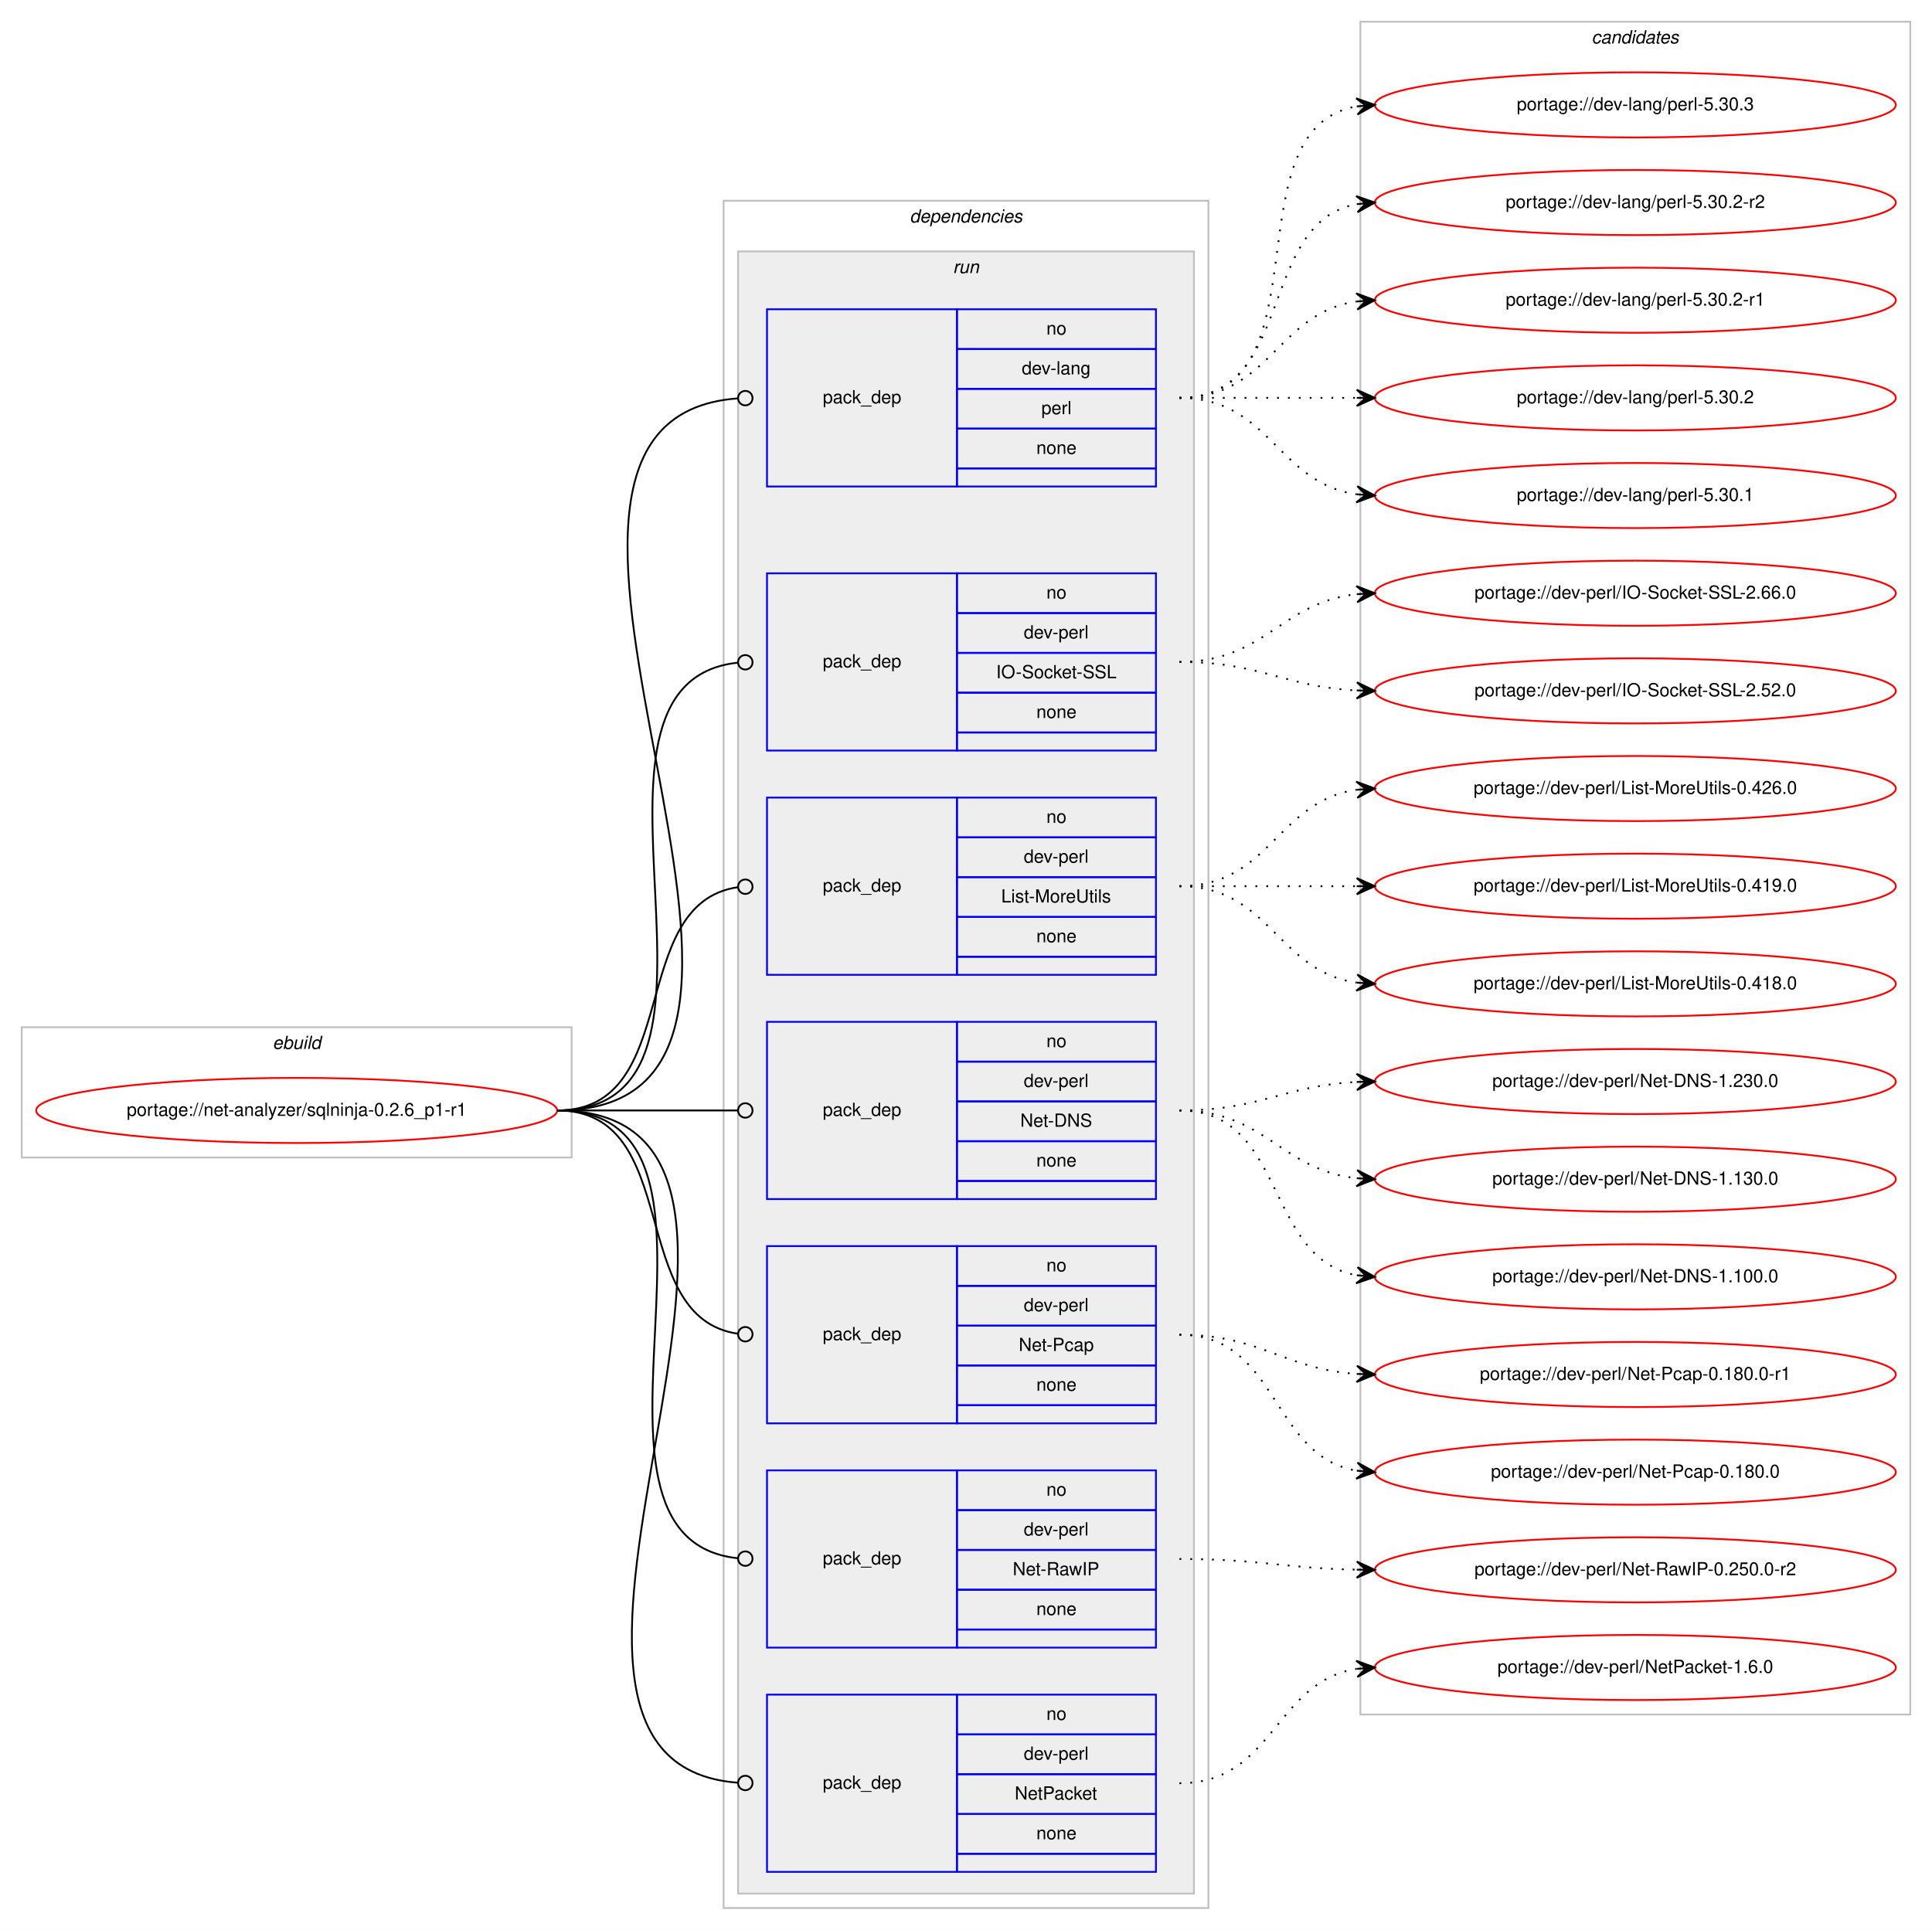
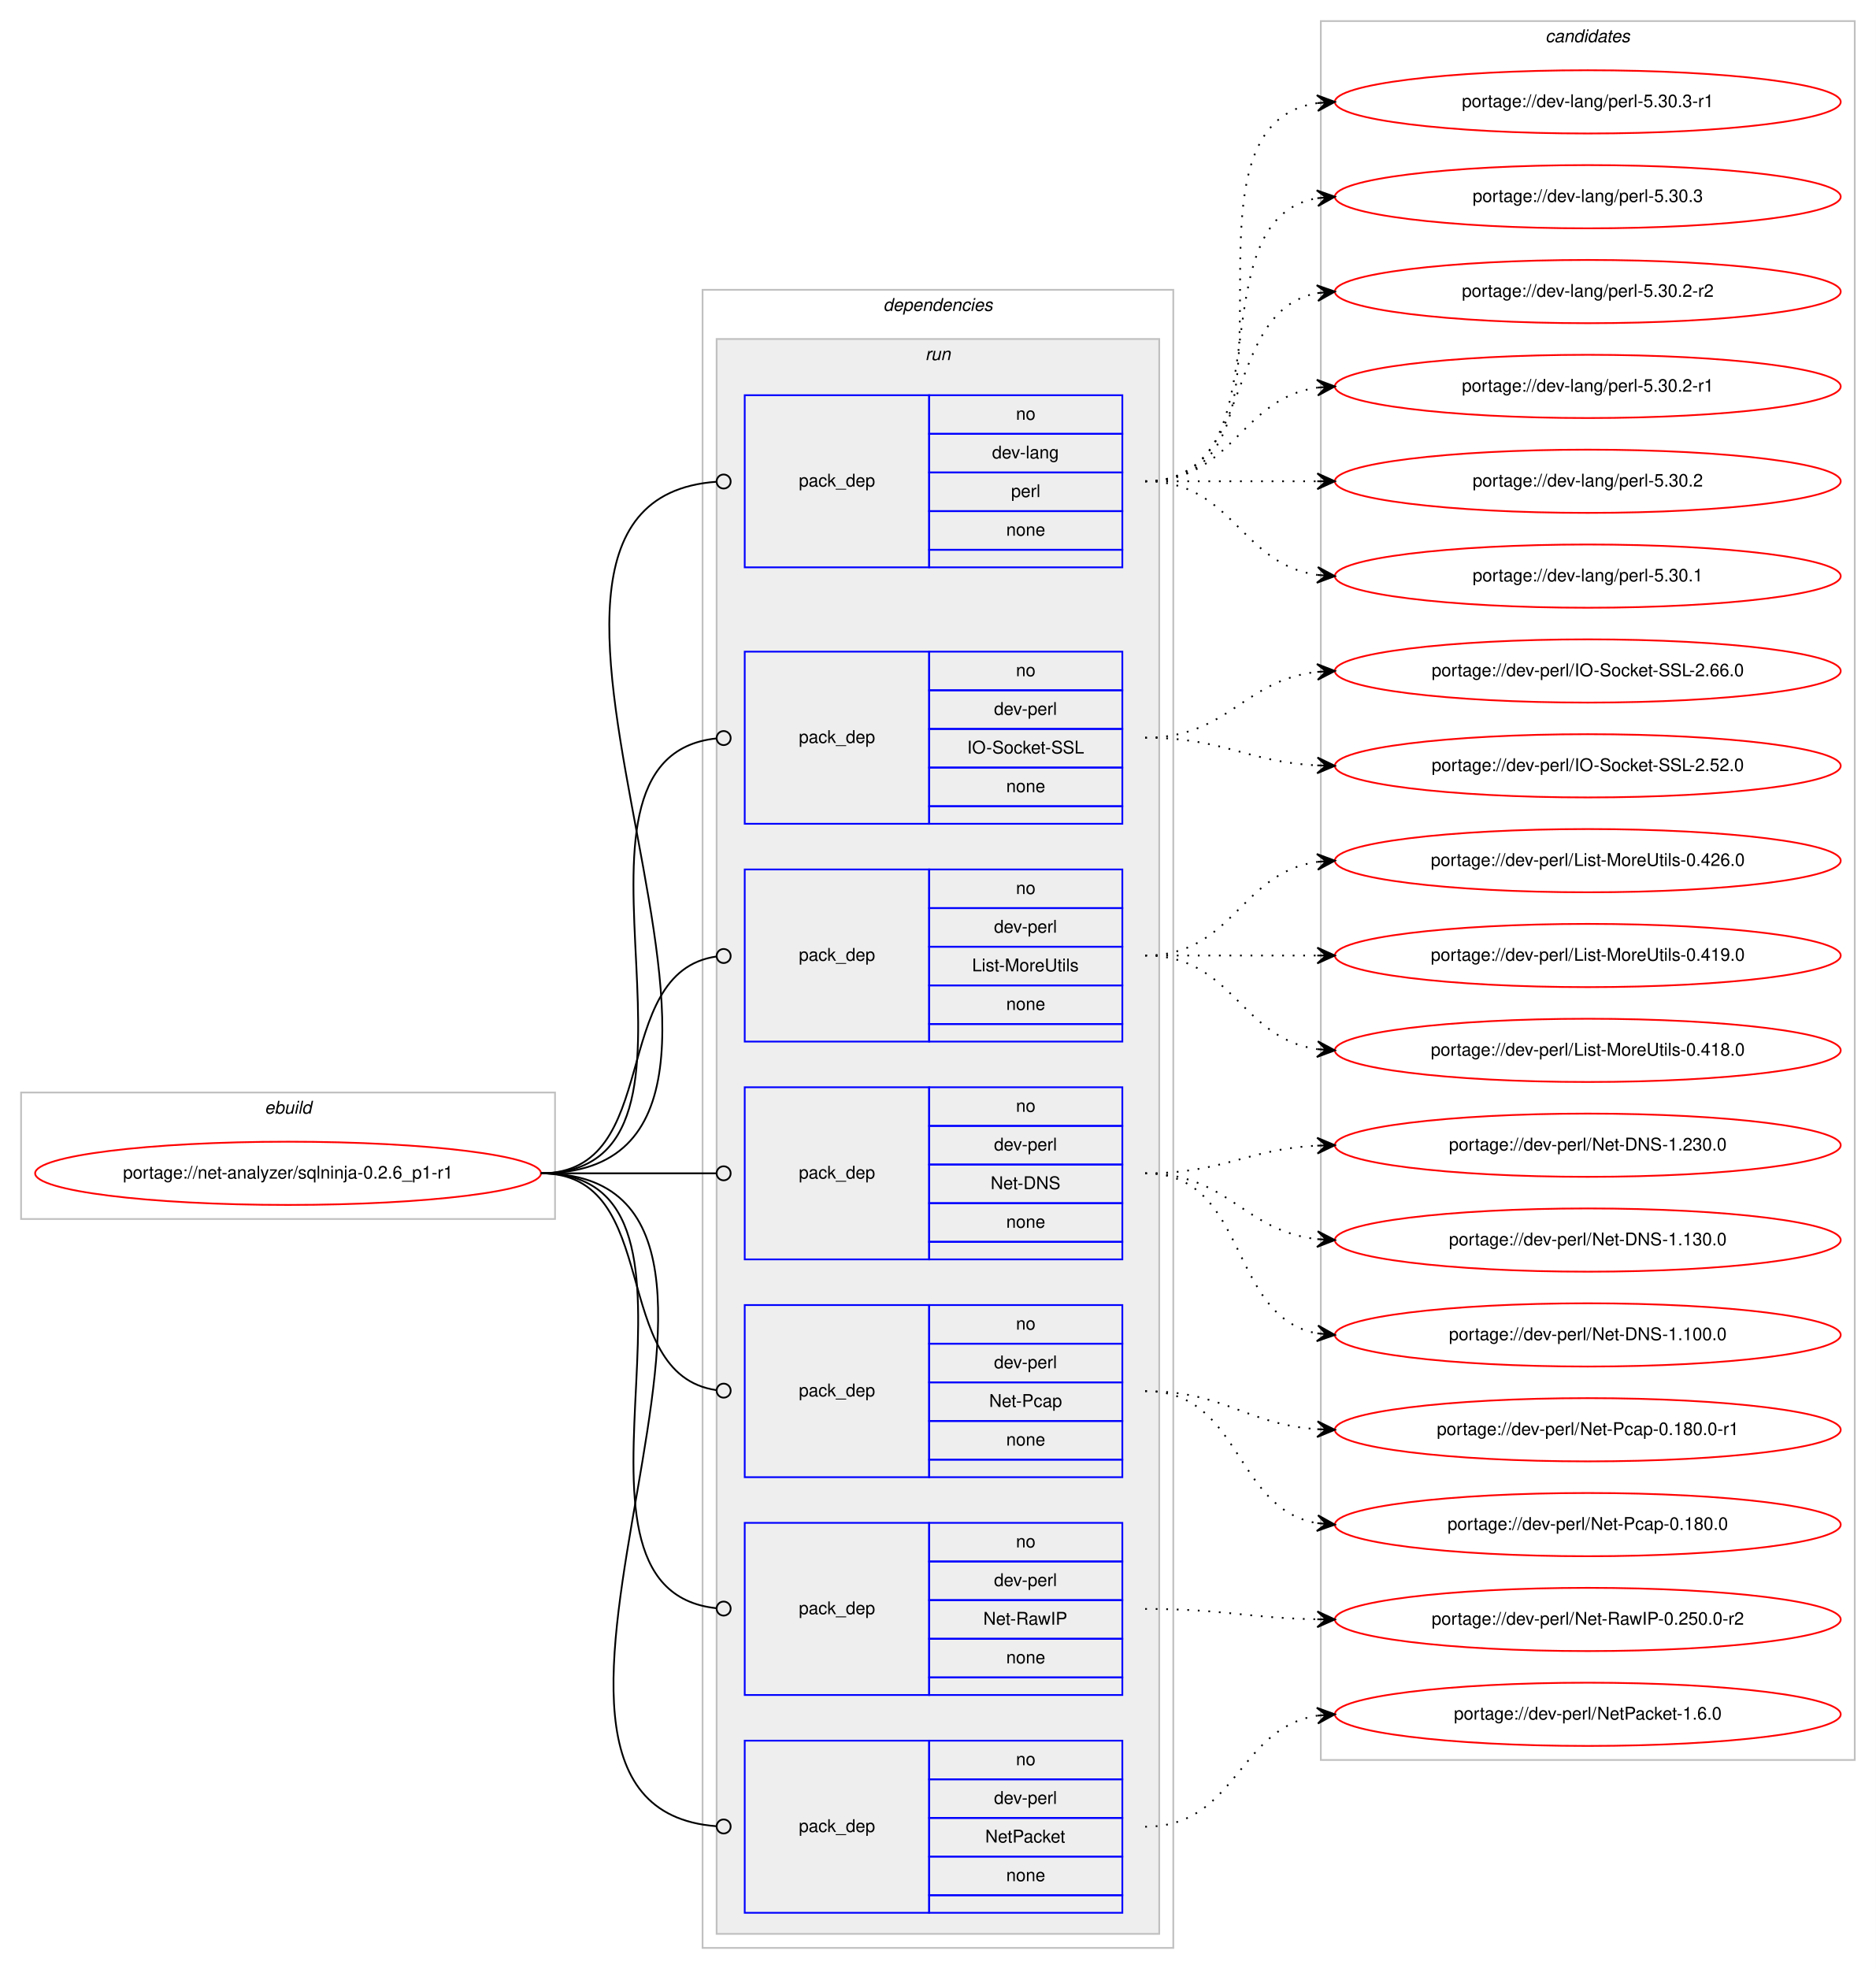
- <svg xmlns="http://www.w3.org/2000/svg" xmlns:xlink="http://www.w3.org/1999/xlink" width="1068pt" height="1067pt" viewBox="0.00 0.00 1068.00 1067.00">
-   <g id="graph0" class="graph" transform="scale(1 1) rotate(0) translate(4 1063)">
-     <polygon fill="#ffffff" stroke="transparent" points="-4,4 -4,-1063 1064,-1063 1064,4 -4,4" />
+ <svg xmlns="http://www.w3.org/2000/svg" xmlns:xlink="http://www.w3.org/1999/xlink" width="1068pt" height="1121pt" viewBox="0.00 0.00 1068.00 1121.00">
+   <g id="graph0" class="graph" transform="scale(1 1) rotate(0) translate(4 1117)">
+     <polygon fill="#ffffff" stroke="transparent" points="-4,4 -4,-1117 1064,-1117 1064,4 -4,4" />
    <g id="clust1" class="cluster">
      <polygon fill="none" stroke="#c0c0c0" points="8,-423 8,-495 312,-495 312,-423 8,-423" />
      <text text-anchor="start" x="146.663" y="-483" font-family="Helvetica,sans-Serif" font-style="italic" font-size="10.00" fill="#000000">ebuild</text>
    </g>
    <g id="clust2" class="cluster">
      <polygon fill="none" stroke="#c0c0c0" points="396,-8 396,-952 664,-952 664,-8 396,-8" />
      <text text-anchor="start" x="498.875" y="-940" font-family="Helvetica,sans-Serif" font-style="italic" font-size="10.00" fill="#000000">dependencies</text>
    </g>
    <g id="clust5" class="cluster">
      <polygon fill="#eeeeee" stroke="#c0c0c0" points="404,-16 404,-924 656,-924 656,-16 404,-16" />
      <text text-anchor="start" x="522.777" y="-912" font-family="Helvetica,sans-Serif" font-style="italic" font-size="10.00" fill="#000000">run</text>
    </g>
    <g id="clust13" class="cluster">
-       <polygon fill="none" stroke="#c0c0c0" points="748,-115 748,-1051 1052,-1051 1052,-115 748,-115" />
-       <text text-anchor="start" x="875.824" y="-1039" font-family="Helvetica,sans-Serif" font-style="italic" font-size="10.00" fill="#000000">candidates</text>
+       <polygon fill="none" stroke="#c0c0c0" points="748,-115 748,-1105 1052,-1105 1052,-115 748,-115" />
+       <text text-anchor="start" x="875.824" y="-1093" font-family="Helvetica,sans-Serif" font-style="italic" font-size="10.00" fill="#000000">candidates</text>
    </g>
    <g id="node1" class="node">
      <g id="a_node1">
        <a xlink:href="../net-analyzer/sqlninja-0.2.6_p1-r1.svg" xlink:title="portage://net-analyzer/sqlninja-0.2.6_p1-r1">
          <ellipse fill="none" stroke="#ff0000" cx="160" cy="-449" rx="144" ry="18" />
          <text text-anchor="middle" x="160" y="-446" font-family="Helvetica,sans-Serif" font-size="10.00" fill="#000000">portage://net-analyzer/sqlninja-0.2.6_p1-r1</text>
        </a>
      </g>
    </g>
    <g id="node2" class="node">
      <polygon fill="none" stroke="#0000ff" points="420,-794 420,-892 525,-892 525,-794 420,-794" />
      <text text-anchor="start" x="450.823" y="-840" font-family="Helvetica,sans-Serif" font-size="10.00" fill="#000000">pack_dep</text>
      <polygon fill="none" stroke="#0000ff" points="525,-870 525,-892 635,-892 635,-870 525,-870" />
      <text text-anchor="start" x="574.441" y="-878" font-family="Helvetica,sans-Serif" font-size="10.00" fill="#000000">no</text>
      <polygon fill="none" stroke="#0000ff" points="525,-848 525,-870 635,-870 635,-848 525,-848" />
      <text text-anchor="start" x="560.828" y="-856" font-family="Helvetica,sans-Serif" font-size="10.00" fill="#000000">dev-lang</text>
      <polygon fill="none" stroke="#0000ff" points="525,-826 525,-848 635,-848 635,-826 525,-826" />
      <text text-anchor="start" x="571.667" y="-834" font-family="Helvetica,sans-Serif" font-size="10.00" fill="#000000">perl</text>
      <polygon fill="none" stroke="#0000ff" points="525,-804 525,-826 635,-826 635,-804 525,-804" />
      <text text-anchor="start" x="568.882" y="-812" font-family="Helvetica,sans-Serif" font-size="10.00" fill="#000000">none</text>
      <polygon fill="none" stroke="#0000ff" points="525,-794 525,-804 635,-804 635,-794 525,-794" />
    </g>
    <g id="edge1" class="edge">
      <path fill="none" stroke="#000000" d="M304,-449C482.734,-449 238.296,-830.784 403.805,-842.714" />
      <ellipse fill="none" stroke="#000000" cx="408.002" cy="-842.861" rx="4" ry="4" />
    </g>
    <g id="node3" class="node">
      <polygon fill="none" stroke="#0000ff" points="420,-648 420,-746 525,-746 525,-648 420,-648" />
      <text text-anchor="start" x="450.823" y="-694" font-family="Helvetica,sans-Serif" font-size="10.00" fill="#000000">pack_dep</text>
      <polygon fill="none" stroke="#0000ff" points="525,-724 525,-746 635,-746 635,-724 525,-724" />
      <text text-anchor="start" x="574.441" y="-732" font-family="Helvetica,sans-Serif" font-size="10.00" fill="#000000">no</text>
      <polygon fill="none" stroke="#0000ff" points="525,-702 525,-724 635,-724 635,-702 525,-702" />
      <text text-anchor="start" x="561.943" y="-710" font-family="Helvetica,sans-Serif" font-size="10.00" fill="#000000">dev-perl</text>
      <polygon fill="none" stroke="#0000ff" points="525,-680 525,-702 635,-702 635,-680 525,-680" />
      <text text-anchor="start" x="546.66" y="-688" font-family="Helvetica,sans-Serif" font-size="10.00" fill="#000000">IO-Socket-SSL</text>
      <polygon fill="none" stroke="#0000ff" points="525,-658 525,-680 635,-680 635,-658 525,-658" />
      <text text-anchor="start" x="568.882" y="-666" font-family="Helvetica,sans-Serif" font-size="10.00" fill="#000000">none</text>
      <polygon fill="none" stroke="#0000ff" points="525,-648 525,-658 635,-658 635,-648 525,-648" />
    </g>
    <g id="edge2" class="edge">
      <path fill="none" stroke="#000000" d="M304,-449C421.403,-449 297.849,-685.511 403.957,-696.598" />
      <ellipse fill="none" stroke="#000000" cx="408.005" cy="-696.8" rx="4" ry="4" />
    </g>
    <g id="node4" class="node">
      <polygon fill="none" stroke="#0000ff" points="420,-524 420,-622 525,-622 525,-524 420,-524" />
      <text text-anchor="start" x="450.823" y="-570" font-family="Helvetica,sans-Serif" font-size="10.00" fill="#000000">pack_dep</text>
      <polygon fill="none" stroke="#0000ff" points="525,-600 525,-622 635,-622 635,-600 525,-600" />
      <text text-anchor="start" x="574.441" y="-608" font-family="Helvetica,sans-Serif" font-size="10.00" fill="#000000">no</text>
      <polygon fill="none" stroke="#0000ff" points="525,-578 525,-600 635,-600 635,-578 525,-578" />
      <text text-anchor="start" x="561.943" y="-586" font-family="Helvetica,sans-Serif" font-size="10.00" fill="#000000">dev-perl</text>
      <polygon fill="none" stroke="#0000ff" points="525,-556 525,-578 635,-578 635,-556 525,-556" />
      <text text-anchor="start" x="549.451" y="-564" font-family="Helvetica,sans-Serif" font-size="10.00" fill="#000000">List-MoreUtils</text>
      <polygon fill="none" stroke="#0000ff" points="525,-534 525,-556 635,-556 635,-534 525,-534" />
      <text text-anchor="start" x="568.882" y="-542" font-family="Helvetica,sans-Serif" font-size="10.00" fill="#000000">none</text>
      <polygon fill="none" stroke="#0000ff" points="525,-524 525,-534 635,-534 635,-524 525,-524" />
    </g>
    <g id="edge3" class="edge">
      <path fill="none" stroke="#000000" d="M304,-449C374.229,-449 341.728,-563.502 403.932,-572.447" />
      <ellipse fill="none" stroke="#000000" cx="408.009" cy="-572.726" rx="4" ry="4" />
    </g>
    <g id="node5" class="node">
      <polygon fill="none" stroke="#0000ff" points="420,-400 420,-498 525,-498 525,-400 420,-400" />
      <text text-anchor="start" x="450.823" y="-446" font-family="Helvetica,sans-Serif" font-size="10.00" fill="#000000">pack_dep</text>
      <polygon fill="none" stroke="#0000ff" points="525,-476 525,-498 635,-498 635,-476 525,-476" />
      <text text-anchor="start" x="574.441" y="-484" font-family="Helvetica,sans-Serif" font-size="10.00" fill="#000000">no</text>
      <polygon fill="none" stroke="#0000ff" points="525,-454 525,-476 635,-476 635,-454 525,-454" />
      <text text-anchor="start" x="561.943" y="-462" font-family="Helvetica,sans-Serif" font-size="10.00" fill="#000000">dev-perl</text>
      <polygon fill="none" stroke="#0000ff" points="525,-432 525,-454 635,-454 635,-432 525,-432" />
      <text text-anchor="start" x="560.004" y="-440" font-family="Helvetica,sans-Serif" font-size="10.00" fill="#000000">Net-DNS</text>
      <polygon fill="none" stroke="#0000ff" points="525,-410 525,-432 635,-432 635,-410 525,-410" />
      <text text-anchor="start" x="568.882" y="-418" font-family="Helvetica,sans-Serif" font-size="10.00" fill="#000000">none</text>
      <polygon fill="none" stroke="#0000ff" points="525,-400 525,-410 635,-410 635,-400 525,-400" />
    </g>
    <g id="edge4" class="edge">
      <path fill="none" stroke="#000000" d="M304,-449C349.188,-449 362.47,-449 403.919,-449" />
      <ellipse fill="none" stroke="#000000" cx="408" cy="-449" rx="4" ry="4" />
    </g>
    <g id="node6" class="node">
      <polygon fill="none" stroke="#0000ff" points="420,-276 420,-374 525,-374 525,-276 420,-276" />
      <text text-anchor="start" x="450.823" y="-322" font-family="Helvetica,sans-Serif" font-size="10.00" fill="#000000">pack_dep</text>
      <polygon fill="none" stroke="#0000ff" points="525,-352 525,-374 635,-374 635,-352 525,-352" />
      <text text-anchor="start" x="574.441" y="-360" font-family="Helvetica,sans-Serif" font-size="10.00" fill="#000000">no</text>
      <polygon fill="none" stroke="#0000ff" points="525,-330 525,-352 635,-352 635,-330 525,-330" />
      <text text-anchor="start" x="561.943" y="-338" font-family="Helvetica,sans-Serif" font-size="10.00" fill="#000000">dev-perl</text>
      <polygon fill="none" stroke="#0000ff" points="525,-308 525,-330 635,-330 635,-308 525,-308" />
      <text text-anchor="start" x="559.163" y="-316" font-family="Helvetica,sans-Serif" font-size="10.00" fill="#000000">Net-Pcap</text>
      <polygon fill="none" stroke="#0000ff" points="525,-286 525,-308 635,-308 635,-286 525,-286" />
      <text text-anchor="start" x="568.882" y="-294" font-family="Helvetica,sans-Serif" font-size="10.00" fill="#000000">none</text>
      <polygon fill="none" stroke="#0000ff" points="525,-276 525,-286 635,-286 635,-276 525,-276" />
    </g>
    <g id="edge5" class="edge">
      <path fill="none" stroke="#000000" d="M304,-449C374.229,-449 341.728,-334.498 403.932,-325.553" />
      <ellipse fill="none" stroke="#000000" cx="408.009" cy="-325.274" rx="4" ry="4" />
    </g>
    <g id="node7" class="node">
      <polygon fill="none" stroke="#0000ff" points="420,-152 420,-250 525,-250 525,-152 420,-152" />
      <text text-anchor="start" x="450.823" y="-198" font-family="Helvetica,sans-Serif" font-size="10.00" fill="#000000">pack_dep</text>
      <polygon fill="none" stroke="#0000ff" points="525,-228 525,-250 635,-250 635,-228 525,-228" />
      <text text-anchor="start" x="574.441" y="-236" font-family="Helvetica,sans-Serif" font-size="10.00" fill="#000000">no</text>
      <polygon fill="none" stroke="#0000ff" points="525,-206 525,-228 635,-228 635,-206 525,-206" />
      <text text-anchor="start" x="561.943" y="-214" font-family="Helvetica,sans-Serif" font-size="10.00" fill="#000000">dev-perl</text>
      <polygon fill="none" stroke="#0000ff" points="525,-184 525,-206 635,-206 635,-184 525,-184" />
      <text text-anchor="start" x="555.835" y="-192" font-family="Helvetica,sans-Serif" font-size="10.00" fill="#000000">Net-RawIP</text>
      <polygon fill="none" stroke="#0000ff" points="525,-162 525,-184 635,-184 635,-162 525,-162" />
      <text text-anchor="start" x="568.882" y="-170" font-family="Helvetica,sans-Serif" font-size="10.00" fill="#000000">none</text>
      <polygon fill="none" stroke="#0000ff" points="525,-152 525,-162 635,-162 635,-152 525,-152" />
    </g>
    <g id="edge6" class="edge">
      <path fill="none" stroke="#000000" d="M304,-449C421.403,-449 297.849,-212.489 403.957,-201.402" />
      <ellipse fill="none" stroke="#000000" cx="408.005" cy="-201.2" rx="4" ry="4" />
    </g>
    <g id="node8" class="node">
      <polygon fill="none" stroke="#0000ff" points="420,-28 420,-126 525,-126 525,-28 420,-28" />
      <text text-anchor="start" x="450.823" y="-74" font-family="Helvetica,sans-Serif" font-size="10.00" fill="#000000">pack_dep</text>
      <polygon fill="none" stroke="#0000ff" points="525,-104 525,-126 635,-126 635,-104 525,-104" />
      <text text-anchor="start" x="574.441" y="-112" font-family="Helvetica,sans-Serif" font-size="10.00" fill="#000000">no</text>
      <polygon fill="none" stroke="#0000ff" points="525,-82 525,-104 635,-104 635,-82 525,-82" />
      <text text-anchor="start" x="561.943" y="-90" font-family="Helvetica,sans-Serif" font-size="10.00" fill="#000000">dev-perl</text>
      <polygon fill="none" stroke="#0000ff" points="525,-60 525,-82 635,-82 635,-60 525,-60" />
      <text text-anchor="start" x="556.938" y="-68" font-family="Helvetica,sans-Serif" font-size="10.00" fill="#000000">NetPacket</text>
      <polygon fill="none" stroke="#0000ff" points="525,-38 525,-60 635,-60 635,-38 525,-38" />
      <text text-anchor="start" x="568.882" y="-46" font-family="Helvetica,sans-Serif" font-size="10.00" fill="#000000">none</text>
      <polygon fill="none" stroke="#0000ff" points="525,-28 525,-38 635,-38 635,-28 525,-28" />
    </g>
    <g id="edge7" class="edge">
      <path fill="none" stroke="#000000" d="M304,-449C473.302,-449 247.574,-89.249 403.76,-77.304" />
      <ellipse fill="none" stroke="#000000" cx="408.003" cy="-77.148" rx="4" ry="4" />
    </g>
    <g id="node9" class="node">
      <g id="a_node9">
+         <a xlink:href="../dev-lang/perl-5.30.3-r1.svg" xlink:title="portage://dev-lang/perl-5.30.3-r1">
+           <ellipse fill="none" stroke="#ff0000" cx="900" cy="-1059" rx="144" ry="18" />
+           <text text-anchor="middle" x="900" y="-1056" font-family="Helvetica,sans-Serif" font-size="10.00" fill="#000000">portage://dev-lang/perl-5.30.3-r1</text>
+         </a>
+       </g>
+     </g>
+     <g id="edge8" class="edge">
+       <path fill="none" stroke="#000000" stroke-dasharray="1,5" d="M648,-843C751.768,-843 655.516,-1044.894 746.001,-1058.301" />
+       <polygon fill="#000000" stroke="#000000" points="756,-1059 745.711,-1062.792 751.012,-1058.651 746.024,-1058.303 746.024,-1058.303 746.024,-1058.303 751.012,-1058.651 746.338,-1053.814 756,-1059 756,-1059" />
+     </g>
+     <g id="node10" class="node">
+       <g id="a_node10">
        <a xlink:href="../dev-lang/perl-5.30.3.svg" xlink:title="portage://dev-lang/perl-5.30.3">
          <ellipse fill="none" stroke="#ff0000" cx="900" cy="-1005" rx="144" ry="18" />
          <text text-anchor="middle" x="900" y="-1002" font-family="Helvetica,sans-Serif" font-size="10.00" fill="#000000">portage://dev-lang/perl-5.30.3</text>
        </a>
      </g>
    </g>
-     <g id="edge8" class="edge">
+     <g id="edge9" class="edge">
      <path fill="none" stroke="#000000" stroke-dasharray="1,5" d="M648,-843C730.815,-843 674.779,-991.377 745.661,-1004.128" />
      <polygon fill="#000000" stroke="#000000" points="756,-1005 745.657,-1008.644 751.018,-1004.58 746.035,-1004.16 746.035,-1004.16 746.035,-1004.16 751.018,-1004.58 746.413,-999.676 756,-1005 756,-1005" />
    </g>
-     <g id="node10" class="node">
-       <g id="a_node10">
+     <g id="node11" class="node">
+       <g id="a_node11">
        <a xlink:href="../dev-lang/perl-5.30.2-r2.svg" xlink:title="portage://dev-lang/perl-5.30.2-r2">
          <ellipse fill="none" stroke="#ff0000" cx="900" cy="-951" rx="144" ry="18" />
          <text text-anchor="middle" x="900" y="-948" font-family="Helvetica,sans-Serif" font-size="10.00" fill="#000000">portage://dev-lang/perl-5.30.2-r2</text>
        </a>
      </g>
    </g>
-     <g id="edge9" class="edge">
+     <g id="edge10" class="edge">
      <path fill="none" stroke="#000000" stroke-dasharray="1,5" d="M648,-843C712.303,-843 690.78,-939.91 746.031,-950.131" />
      <polygon fill="#000000" stroke="#000000" points="756,-951 745.647,-954.614 751.019,-950.566 746.038,-950.131 746.038,-950.131 746.038,-950.131 751.019,-950.566 746.429,-945.648 756,-951 756,-951" />
    </g>
-     <g id="node11" class="node">
-       <g id="a_node11">
+     <g id="node12" class="node">
+       <g id="a_node12">
        <a xlink:href="../dev-lang/perl-5.30.2-r1.svg" xlink:title="portage://dev-lang/perl-5.30.2-r1">
          <ellipse fill="none" stroke="#ff0000" cx="900" cy="-897" rx="144" ry="18" />
          <text text-anchor="middle" x="900" y="-894" font-family="Helvetica,sans-Serif" font-size="10.00" fill="#000000">portage://dev-lang/perl-5.30.2-r1</text>
        </a>
      </g>
    </g>
-     <g id="edge10" class="edge">
+     <g id="edge11" class="edge">
      <path fill="none" stroke="#000000" stroke-dasharray="1,5" d="M648,-843C698.102,-843 702.012,-890.066 745.979,-896.317" />
      <polygon fill="#000000" stroke="#000000" points="756,-897 745.717,-900.81 751.012,-896.66 746.023,-896.32 746.023,-896.32 746.023,-896.32 751.012,-896.66 746.329,-891.831 756,-897 756,-897" />
    </g>
-     <g id="node12" class="node">
-       <g id="a_node12">
+     <g id="node13" class="node">
+       <g id="a_node13">
        <a xlink:href="../dev-lang/perl-5.30.2.svg" xlink:title="portage://dev-lang/perl-5.30.2">
          <ellipse fill="none" stroke="#ff0000" cx="900" cy="-843" rx="144" ry="18" />
          <text text-anchor="middle" x="900" y="-840" font-family="Helvetica,sans-Serif" font-size="10.00" fill="#000000">portage://dev-lang/perl-5.30.2</text>
        </a>
      </g>
    </g>
-     <g id="edge11" class="edge">
+     <g id="edge12" class="edge">
      <path fill="none" stroke="#000000" stroke-dasharray="1,5" d="M648,-843C692.438,-843 706.02,-843 745.878,-843" />
      <polygon fill="#000000" stroke="#000000" points="756,-843 746,-847.5 751,-843 746,-843 746,-843 746,-843 751,-843 746,-838.5 756,-843 756,-843" />
    </g>
-     <g id="node13" class="node">
-       <g id="a_node13">
+     <g id="node14" class="node">
+       <g id="a_node14">
        <a xlink:href="../dev-lang/perl-5.30.1.svg" xlink:title="portage://dev-lang/perl-5.30.1">
          <ellipse fill="none" stroke="#ff0000" cx="900" cy="-789" rx="144" ry="18" />
          <text text-anchor="middle" x="900" y="-786" font-family="Helvetica,sans-Serif" font-size="10.00" fill="#000000">portage://dev-lang/perl-5.30.1</text>
        </a>
      </g>
    </g>
-     <g id="edge12" class="edge">
+     <g id="edge13" class="edge">
      <path fill="none" stroke="#000000" stroke-dasharray="1,5" d="M648,-843C698.102,-843 702.012,-795.934 745.979,-789.683" />
      <polygon fill="#000000" stroke="#000000" points="756,-789 746.329,-794.169 751.012,-789.34 746.023,-789.68 746.023,-789.68 746.023,-789.68 751.012,-789.34 745.717,-785.19 756,-789 756,-789" />
    </g>
-     <g id="node14" class="node">
-       <g id="a_node14">
+     <g id="node15" class="node">
+       <g id="a_node15">
        <a xlink:href="../dev-perl/IO-Socket-SSL-2.66.0.svg" xlink:title="portage://dev-perl/IO-Socket-SSL-2.66.0">
          <ellipse fill="none" stroke="#ff0000" cx="900" cy="-735" rx="144" ry="18" />
          <text text-anchor="middle" x="900" y="-732" font-family="Helvetica,sans-Serif" font-size="10.00" fill="#000000">portage://dev-perl/IO-Socket-SSL-2.66.0</text>
        </a>
      </g>
    </g>
-     <g id="edge13" class="edge">
+     <g id="edge14" class="edge">
      <path fill="none" stroke="#000000" stroke-dasharray="1,5" d="M648,-697C695.307,-697 704.019,-729.844 745.898,-734.463" />
      <polygon fill="#000000" stroke="#000000" points="756,-735 745.775,-738.963 751.007,-734.735 746.014,-734.469 746.014,-734.469 746.014,-734.469 751.007,-734.735 746.253,-729.975 756,-735 756,-735" />
    </g>
-     <g id="node15" class="node">
-       <g id="a_node15">
+     <g id="node16" class="node">
+       <g id="a_node16">
        <a xlink:href="../dev-perl/IO-Socket-SSL-2.52.0.svg" xlink:title="portage://dev-perl/IO-Socket-SSL-2.52.0">
          <ellipse fill="none" stroke="#ff0000" cx="900" cy="-681" rx="144" ry="18" />
          <text text-anchor="middle" x="900" y="-678" font-family="Helvetica,sans-Serif" font-size="10.00" fill="#000000">portage://dev-perl/IO-Socket-SSL-2.52.0</text>
        </a>
      </g>
    </g>
-     <g id="edge14" class="edge">
+     <g id="edge15" class="edge">
      <path fill="none" stroke="#000000" stroke-dasharray="1,5" d="M648,-697C692.923,-697 705.643,-683.287 745.786,-681.251" />
      <polygon fill="#000000" stroke="#000000" points="756,-681 746.114,-685.745 751.001,-681.123 746.003,-681.246 746.003,-681.246 746.003,-681.246 751.001,-681.123 745.892,-676.747 756,-681 756,-681" />
    </g>
-     <g id="node16" class="node">
-       <g id="a_node16">
+     <g id="node17" class="node">
+       <g id="a_node17">
        <a xlink:href="../dev-perl/List-MoreUtils-0.426.0.svg" xlink:title="portage://dev-perl/List-MoreUtils-0.426.0">
          <ellipse fill="none" stroke="#ff0000" cx="900" cy="-627" rx="144" ry="18" />
          <text text-anchor="middle" x="900" y="-624" font-family="Helvetica,sans-Serif" font-size="10.00" fill="#000000">portage://dev-perl/List-MoreUtils-0.426.0</text>
        </a>
      </g>
    </g>
-     <g id="edge15" class="edge">
+     <g id="edge16" class="edge">
      <path fill="none" stroke="#000000" stroke-dasharray="1,5" d="M648,-573C698.102,-573 702.012,-620.066 745.979,-626.317" />
      <polygon fill="#000000" stroke="#000000" points="756,-627 745.717,-630.81 751.012,-626.66 746.023,-626.32 746.023,-626.32 746.023,-626.32 751.012,-626.66 746.329,-621.831 756,-627 756,-627" />
    </g>
-     <g id="node17" class="node">
-       <g id="a_node17">
+     <g id="node18" class="node">
+       <g id="a_node18">
        <a xlink:href="../dev-perl/List-MoreUtils-0.419.0.svg" xlink:title="portage://dev-perl/List-MoreUtils-0.419.0">
          <ellipse fill="none" stroke="#ff0000" cx="900" cy="-573" rx="144" ry="18" />
          <text text-anchor="middle" x="900" y="-570" font-family="Helvetica,sans-Serif" font-size="10.00" fill="#000000">portage://dev-perl/List-MoreUtils-0.419.0</text>
        </a>
      </g>
    </g>
-     <g id="edge16" class="edge">
+     <g id="edge17" class="edge">
      <path fill="none" stroke="#000000" stroke-dasharray="1,5" d="M648,-573C692.438,-573 706.02,-573 745.878,-573" />
      <polygon fill="#000000" stroke="#000000" points="756,-573 746,-577.5 751,-573 746,-573 746,-573 746,-573 751,-573 746,-568.5 756,-573 756,-573" />
    </g>
-     <g id="node18" class="node">
-       <g id="a_node18">
+     <g id="node19" class="node">
+       <g id="a_node19">
        <a xlink:href="../dev-perl/List-MoreUtils-0.418.0.svg" xlink:title="portage://dev-perl/List-MoreUtils-0.418.0">
          <ellipse fill="none" stroke="#ff0000" cx="900" cy="-519" rx="144" ry="18" />
          <text text-anchor="middle" x="900" y="-516" font-family="Helvetica,sans-Serif" font-size="10.00" fill="#000000">portage://dev-perl/List-MoreUtils-0.418.0</text>
        </a>
      </g>
    </g>
-     <g id="edge17" class="edge">
+     <g id="edge18" class="edge">
      <path fill="none" stroke="#000000" stroke-dasharray="1,5" d="M648,-573C698.102,-573 702.012,-525.934 745.979,-519.683" />
      <polygon fill="#000000" stroke="#000000" points="756,-519 746.329,-524.169 751.012,-519.34 746.023,-519.68 746.023,-519.68 746.023,-519.68 751.012,-519.34 745.717,-515.19 756,-519 756,-519" />
    </g>
-     <g id="node19" class="node">
-       <g id="a_node19">
+     <g id="node20" class="node">
+       <g id="a_node20">
        <a xlink:href="../dev-perl/Net-DNS-1.230.0.svg" xlink:title="portage://dev-perl/Net-DNS-1.230.0">
          <ellipse fill="none" stroke="#ff0000" cx="900" cy="-465" rx="144" ry="18" />
          <text text-anchor="middle" x="900" y="-462" font-family="Helvetica,sans-Serif" font-size="10.00" fill="#000000">portage://dev-perl/Net-DNS-1.230.0</text>
        </a>
      </g>
    </g>
-     <g id="edge18" class="edge">
+     <g id="edge19" class="edge">
      <path fill="none" stroke="#000000" stroke-dasharray="1,5" d="M648,-449C692.923,-449 705.643,-462.713 745.786,-464.749" />
      <polygon fill="#000000" stroke="#000000" points="756,-465 745.892,-469.253 751.001,-464.877 746.003,-464.754 746.003,-464.754 746.003,-464.754 751.001,-464.877 746.114,-460.255 756,-465 756,-465" />
    </g>
-     <g id="node20" class="node">
-       <g id="a_node20">
+     <g id="node21" class="node">
+       <g id="a_node21">
        <a xlink:href="../dev-perl/Net-DNS-1.130.0.svg" xlink:title="portage://dev-perl/Net-DNS-1.130.0">
          <ellipse fill="none" stroke="#ff0000" cx="900" cy="-411" rx="144" ry="18" />
          <text text-anchor="middle" x="900" y="-408" font-family="Helvetica,sans-Serif" font-size="10.00" fill="#000000">portage://dev-perl/Net-DNS-1.130.0</text>
        </a>
      </g>
    </g>
-     <g id="edge19" class="edge">
+     <g id="edge20" class="edge">
      <path fill="none" stroke="#000000" stroke-dasharray="1,5" d="M648,-449C695.307,-449 704.019,-416.156 745.898,-411.537" />
      <polygon fill="#000000" stroke="#000000" points="756,-411 746.253,-416.025 751.007,-411.265 746.014,-411.531 746.014,-411.531 746.014,-411.531 751.007,-411.265 745.775,-407.037 756,-411 756,-411" />
    </g>
-     <g id="node21" class="node">
-       <g id="a_node21">
+     <g id="node22" class="node">
+       <g id="a_node22">
        <a xlink:href="../dev-perl/Net-DNS-1.100.0.svg" xlink:title="portage://dev-perl/Net-DNS-1.100.0">
          <ellipse fill="none" stroke="#ff0000" cx="900" cy="-357" rx="144" ry="18" />
          <text text-anchor="middle" x="900" y="-354" font-family="Helvetica,sans-Serif" font-size="10.00" fill="#000000">portage://dev-perl/Net-DNS-1.100.0</text>
        </a>
      </g>
    </g>
-     <g id="edge20" class="edge">
+     <g id="edge21" class="edge">
      <path fill="none" stroke="#000000" stroke-dasharray="1,5" d="M648,-449C707.36,-449 694.789,-367.465 745.72,-357.911" />
      <polygon fill="#000000" stroke="#000000" points="756,-357 746.436,-362.365 751.019,-357.441 746.039,-357.882 746.039,-357.882 746.039,-357.882 751.019,-357.441 745.642,-353.4 756,-357 756,-357" />
    </g>
-     <g id="node22" class="node">
-       <g id="a_node22">
+     <g id="node23" class="node">
+       <g id="a_node23">
        <a xlink:href="../dev-perl/Net-Pcap-0.180.0-r1.svg" xlink:title="portage://dev-perl/Net-Pcap-0.180.0-r1">
          <ellipse fill="none" stroke="#ff0000" cx="900" cy="-303" rx="144" ry="18" />
          <text text-anchor="middle" x="900" y="-300" font-family="Helvetica,sans-Serif" font-size="10.00" fill="#000000">portage://dev-perl/Net-Pcap-0.180.0-r1</text>
        </a>
      </g>
    </g>
-     <g id="edge21" class="edge">
+     <g id="edge22" class="edge">
      <path fill="none" stroke="#000000" stroke-dasharray="1,5" d="M648,-325C693.446,-325 705.361,-306.065 745.961,-303.328" />
      <polygon fill="#000000" stroke="#000000" points="756,-303 746.152,-307.824 751.003,-303.163 746.005,-303.327 746.005,-303.327 746.005,-303.327 751.003,-303.163 745.858,-298.829 756,-303 756,-303" />
    </g>
-     <g id="node23" class="node">
-       <g id="a_node23">
+     <g id="node24" class="node">
+       <g id="a_node24">
        <a xlink:href="../dev-perl/Net-Pcap-0.180.0.svg" xlink:title="portage://dev-perl/Net-Pcap-0.180.0">
          <ellipse fill="none" stroke="#ff0000" cx="900" cy="-249" rx="144" ry="18" />
          <text text-anchor="middle" x="900" y="-246" font-family="Helvetica,sans-Serif" font-size="10.00" fill="#000000">portage://dev-perl/Net-Pcap-0.180.0</text>
        </a>
      </g>
    </g>
-     <g id="edge22" class="edge">
+     <g id="edge23" class="edge">
      <path fill="none" stroke="#000000" stroke-dasharray="1,5" d="M648,-325C703.025,-325 698.214,-258.203 745.76,-249.853" />
      <polygon fill="#000000" stroke="#000000" points="756,-249 746.408,-254.315 751.017,-249.415 746.035,-249.831 746.035,-249.831 746.035,-249.831 751.017,-249.415 745.661,-245.346 756,-249 756,-249" />
    </g>
-     <g id="node24" class="node">
-       <g id="a_node24">
+     <g id="node25" class="node">
+       <g id="a_node25">
        <a xlink:href="../dev-perl/Net-RawIP-0.250.0-r2.svg" xlink:title="portage://dev-perl/Net-RawIP-0.250.0-r2">
          <ellipse fill="none" stroke="#ff0000" cx="900" cy="-195" rx="144" ry="18" />
          <text text-anchor="middle" x="900" y="-192" font-family="Helvetica,sans-Serif" font-size="10.00" fill="#000000">portage://dev-perl/Net-RawIP-0.250.0-r2</text>
        </a>
      </g>
    </g>
-     <g id="edge23" class="edge">
+     <g id="edge24" class="edge">
      <path fill="none" stroke="#000000" stroke-dasharray="1,5" d="M648,-201C692.506,-201 705.967,-195.858 745.865,-195.094" />
      <polygon fill="#000000" stroke="#000000" points="756,-195 746.042,-199.593 751,-195.047 746,-195.093 746,-195.093 746,-195.093 751,-195.047 745.958,-190.593 756,-195 756,-195" />
    </g>
-     <g id="node25" class="node">
-       <g id="a_node25">
+     <g id="node26" class="node">
+       <g id="a_node26">
        <a xlink:href="../dev-perl/NetPacket-1.6.0.svg" xlink:title="portage://dev-perl/NetPacket-1.6.0">
          <ellipse fill="none" stroke="#ff0000" cx="900" cy="-141" rx="144" ry="18" />
          <text text-anchor="middle" x="900" y="-138" font-family="Helvetica,sans-Serif" font-size="10.00" fill="#000000">portage://dev-perl/NetPacket-1.6.0</text>
        </a>
      </g>
    </g>
-     <g id="edge24" class="edge">
+     <g id="edge25" class="edge">
      <path fill="none" stroke="#000000" stroke-dasharray="1,5" d="M648,-77C700.199,-77 700.421,-133.016 745.92,-140.237" />
      <polygon fill="#000000" stroke="#000000" points="756,-141 745.689,-144.732 751.014,-140.622 746.029,-140.245 746.029,-140.245 746.029,-140.245 751.014,-140.622 746.368,-135.758 756,-141 756,-141" />
    </g>
  </g>
</svg>
